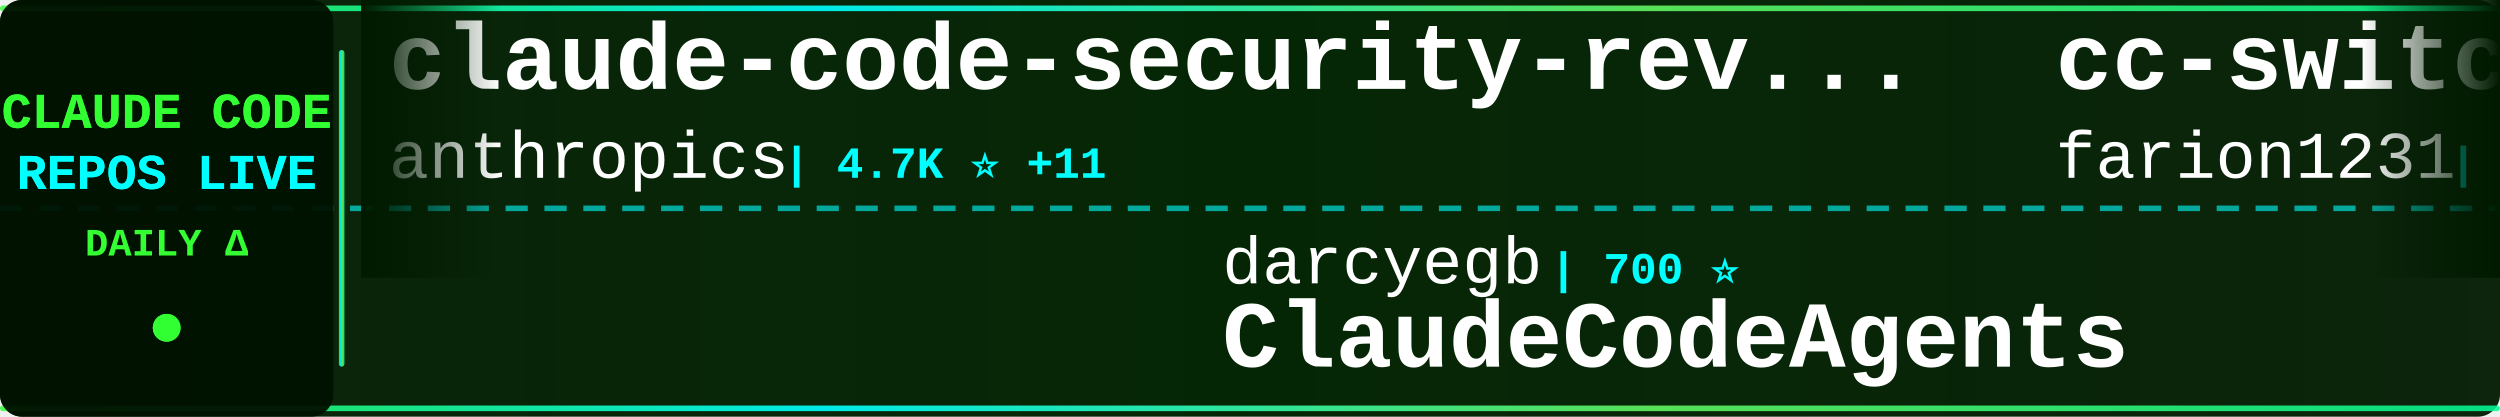
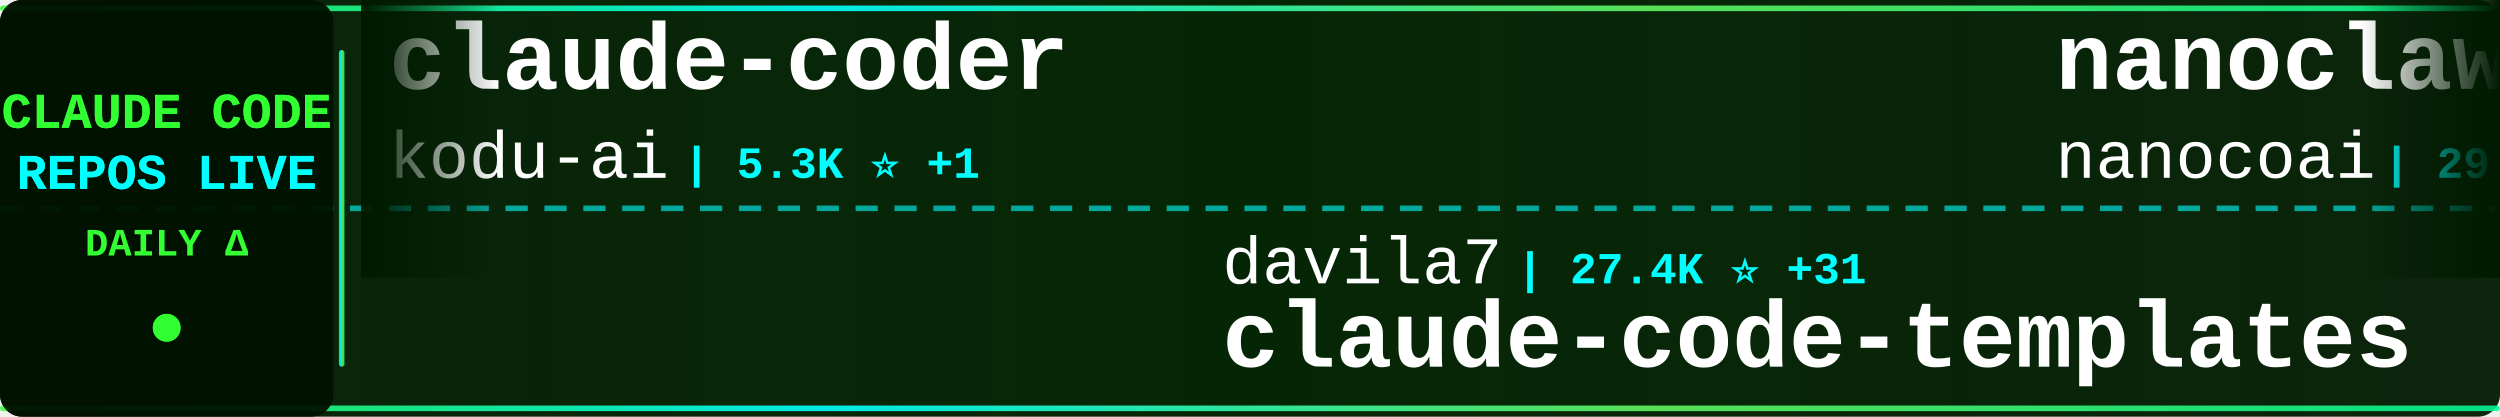
<svg xmlns="http://www.w3.org/2000/svg" width="900" height="150">
  <defs>
    <linearGradient id="tickerBg" x1="0%" y1="0%" x2="100%" y2="0%">
      <stop offset="0%" style="stop-color:#001a00;stop-opacity:0.95" />
      <stop offset="50%" style="stop-color:#002200;stop-opacity:0.98" />
      <stop offset="100%" style="stop-color:#001a00;stop-opacity:0.95" />
    </linearGradient>
    <linearGradient id="borderGrad" x1="0%" y1="0%" x2="100%" y2="0%">
      <stop offset="0%" style="stop-color:#33ff33;stop-opacity:0.85">
        <animate attributeName="stop-opacity" values="0.85;1;0.85" dur="2s" repeatCount="indefinite" />
      </stop>
      <stop offset="33%" style="stop-color:#00ffff;stop-opacity:0.9">
        <animate attributeName="stop-opacity" values="0.9;1;0.9" dur="2.2s" repeatCount="indefinite" />
      </stop>
      <stop offset="66%" style="stop-color:#66ff66;stop-opacity:0.85">
        <animate attributeName="stop-opacity" values="0.85;1;0.85" dur="1.8s" repeatCount="indefinite" />
      </stop>
      <stop offset="100%" style="stop-color:#00ff99;stop-opacity:0.85">
        <animate attributeName="stop-opacity" values="0.85;1;0.85" dur="2s" repeatCount="indefinite" />
      </stop>
    </linearGradient>
    <filter id="textGlow">
      <feGaussianBlur stdDeviation="0.1" result="coloredBlur" />
      <feMerge>
        <feMergeNode in="coloredBlur" />
        <feMergeNode in="SourceGraphic" />
      </feMerge>
    </filter>
    <filter id="metricGlow">
      <feGaussianBlur stdDeviation="0.2" result="coloredBlur" />
      <feMerge>
        <feMergeNode in="coloredBlur" />
        <feMergeNode in="SourceGraphic" />
      </feMerge>
    </filter>
    <linearGradient id="leftFade" x1="0%" y1="0%" x2="100%" y2="0%">
      <stop offset="0%" style="stop-color:#001a00;stop-opacity:1" />
      <stop offset="100%" style="stop-color:#001a00;stop-opacity:0" />
    </linearGradient>
    <linearGradient id="rightFade" x1="0%" y1="0%" x2="100%" y2="0%">
      <stop offset="0%" style="stop-color:#001a00;stop-opacity:0" />
      <stop offset="100%" style="stop-color:#001a00;stop-opacity:1" />
    </linearGradient>
  </defs>
  <rect width="900" height="150" fill="url(#tickerBg)" rx="8" />
  <rect x="0" y="2" width="900" height="2" fill="url(#borderGrad)" rx="1" />
  <rect x="0" y="146" width="900" height="2" fill="url(#borderGrad)" rx="1" />
  <line x1="0" y1="75" x2="900" y2="75" stroke="#00ffff" stroke-width="2" stroke-dasharray="8 6" opacity="0.6" />
  <rect x="0" y="0" width="120" height="150" fill="#001100" opacity="0.95" rx="8" />
  <text x="60" y="46" font-family="'Courier New', monospace" font-size="18" font-weight="bold" fill="#33ff33" text-anchor="middle" filter="url(#textGlow)">
    CLAUDE CODE
  </text>
  <text x="60" y="68" font-family="'Courier New', monospace" font-size="18" font-weight="bold" fill="#00ffff" text-anchor="middle" filter="url(#textGlow)">
    REPOS LIVE
  </text>
  <text x="60" y="92" font-family="'Courier New', monospace" font-size="14" font-weight="bold" fill="#33ff33" text-anchor="middle">
    DAILY Δ
  </text>
  <circle cx="60" cy="118" r="5" fill="#33ff33" filter="url(#metricGlow)">
    <animate attributeName="r" values="4;6;4" dur="1.5s" repeatCount="indefinite" />
    <animate attributeName="opacity" values="0.6;1;0.6" dur="1.5s" repeatCount="indefinite" />
  </circle>
  <rect x="122" y="18" width="2" height="114" fill="url(#borderGrad)" rx="1" />
  <clipPath id="tickerClip">
    <rect x="130" y="0" width="770" height="150" />
  </clipPath>
  <g clip-path="url(#tickerClip)">
    <g id="tickerItems">
      <animateTransform attributeName="transform" attributeType="XML" type="translate" from="0 0" to="-3000 0" dur="54s" repeatCount="indefinite" />
      <g transform="translate(0, 0)">
-         <text x="140" y="32" font-family="'Courier New', monospace" font-size="34" font-weight="bold" fill="#ffffff">claude-code-security-rev...</text>
-         <text x="140" y="64" font-family="'Courier New', monospace" font-size="24" font-weight="normal" fill="#ffffff" opacity="1.0">anthropics</text>
-         <text x="282" y="64" font-family="'Courier New', monospace" font-size="16" font-weight="bold" fill="#00ffff"> | 4.7K ⭐ +11</text>
+         <text x="140" y="32" font-family="'Courier New', monospace" font-size="34" font-weight="bold" fill="#ffffff">claude-coder</text>
+         <text x="140" y="64" font-family="'Courier New', monospace" font-size="24" font-weight="normal" fill="#ffffff" opacity="1.0">kodu-ai</text>
+         <text x="246" y="64" font-family="'Courier New', monospace" font-size="16" font-weight="bold" fill="#00ffff"> | 5.3K ⭐ +1</text>
      </g>
      <g transform="translate(300, 0)">
-         <text x="140" y="102" font-family="'Courier New', monospace" font-size="24" font-weight="normal" fill="#ffffff" opacity="1.0">darcyegb</text>
-         <text x="258" y="102" font-family="'Courier New', monospace" font-size="16" font-weight="bold" fill="#00ffff"> | 700 ⭐</text>
-         <text x="140" y="132" font-family="'Courier New', monospace" font-size="34" font-weight="bold" fill="#ffffff">ClaudeCodeAgents</text>
+         <text x="140" y="102" font-family="'Courier New', monospace" font-size="24" font-weight="normal" fill="#ffffff" opacity="1.0">davila7</text>
+         <text x="246" y="102" font-family="'Courier New', monospace" font-size="16" font-weight="bold" fill="#00ffff"> | 27.4K ⭐ +31</text>
+         <text x="140" y="132" font-family="'Courier New', monospace" font-size="34" font-weight="bold" fill="#ffffff">claude-code-templates</text>
      </g>
      <g transform="translate(600, 0)">
-         <text x="140" y="32" font-family="'Courier New', monospace" font-size="34" font-weight="bold" fill="#ffffff">cc-switch</text>
-         <text x="140" y="64" font-family="'Courier New', monospace" font-size="24" font-weight="normal" fill="#ffffff" opacity="1.0">farion1231</text>
-         <text x="282" y="64" font-family="'Courier New', monospace" font-size="16" font-weight="bold" fill="#00ffff"> | 76.1K ⭐ +986</text>
+         <text x="140" y="32" font-family="'Courier New', monospace" font-size="34" font-weight="bold" fill="#ffffff">nanoclaw</text>
+         <text x="140" y="64" font-family="'Courier New', monospace" font-size="24" font-weight="normal" fill="#ffffff" opacity="1.0">nanocoai</text>
+         <text x="258" y="64" font-family="'Courier New', monospace" font-size="16" font-weight="bold" fill="#00ffff"> | 29.1K ⭐ +44</text>
      </g>
      <g transform="translate(900, 0)">
-         <text x="140" y="102" font-family="'Courier New', monospace" font-size="24" font-weight="normal" fill="#ffffff" opacity="1.0">pedrohcgs</text>
-         <text x="270" y="102" font-family="'Courier New', monospace" font-size="16" font-weight="bold" fill="#00ffff"> | 1.1K ⭐ +2</text>
-         <text x="140" y="132" font-family="'Courier New', monospace" font-size="34" font-weight="bold" fill="#ffffff">claude-code-my-workflow</text>
+         <text x="140" y="102" font-family="'Courier New', monospace" font-size="24" font-weight="normal" fill="#ffffff" opacity="1.0">ChrisWiles</text>
+         <text x="282" y="102" font-family="'Courier New', monospace" font-size="16" font-weight="bold" fill="#00ffff"> | 5.9K ⭐ +5</text>
+         <text x="140" y="132" font-family="'Courier New', monospace" font-size="34" font-weight="bold" fill="#ffffff">claude-code-showcase</text>
      </g>
      <g transform="translate(1200, 0)">
-         <text x="140" y="32" font-family="'Courier New', monospace" font-size="34" font-weight="bold" fill="#ffffff">claude-code-telegram</text>
-         <text x="140" y="64" font-family="'Courier New', monospace" font-size="24" font-weight="normal" fill="#ffffff" opacity="1.0">RichardAtCT</text>
-         <text x="294" y="64" font-family="'Courier New', monospace" font-size="16" font-weight="bold" fill="#00ffff"> | 2.6K ⭐ +4</text>
+         <text x="140" y="32" font-family="'Courier New', monospace" font-size="34" font-weight="bold" fill="#ffffff">claude-code-tudou</text>
+         <text x="140" y="64" font-family="'Courier New', monospace" font-size="24" font-weight="normal" fill="#ffffff" opacity="1.0">AICoderTudou</text>
+         <text x="306" y="64" font-family="'Courier New', monospace" font-size="16" font-weight="bold" fill="#00ffff"> | 502 ⭐</text>
      </g>
      <g transform="translate(1500, 0)">
-         <text x="140" y="102" font-family="'Courier New', monospace" font-size="24" font-weight="normal" fill="#ffffff" opacity="1.0">ding113</text>
-         <text x="246" y="102" font-family="'Courier New', monospace" font-size="16" font-weight="bold" fill="#00ffff"> | 2.9K ⭐ +6</text>
-         <text x="140" y="132" font-family="'Courier New', monospace" font-size="34" font-weight="bold" fill="#ffffff">claude-code-hub</text>
+         <text x="140" y="102" font-family="'Courier New', monospace" font-size="24" font-weight="normal" fill="#ffffff" opacity="1.0">Piebald-AI</text>
+         <text x="282" y="102" font-family="'Courier New', monospace" font-size="16" font-weight="bold" fill="#00ffff"> | 10.4K ⭐ +26</text>
+         <text x="140" y="132" font-family="'Courier New', monospace" font-size="34" font-weight="bold" fill="#ffffff">claude-code-system-promp...</text>
      </g>
      <g transform="translate(1800, 0)">
-         <text x="140" y="32" font-family="'Courier New', monospace" font-size="34" font-weight="bold" fill="#ffffff">claude-code-rev</text>
-         <text x="140" y="64" font-family="'Courier New', monospace" font-size="24" font-weight="normal" fill="#ffffff" opacity="1.0">oboard</text>
-         <text x="234" y="64" font-family="'Courier New', monospace" font-size="16" font-weight="bold" fill="#00ffff"> | 3.1K ⭐ +3</text>
+         <text x="140" y="32" font-family="'Courier New', monospace" font-size="34" font-weight="bold" fill="#ffffff">claude_codex_bridge</text>
+         <text x="140" y="64" font-family="'Courier New', monospace" font-size="24" font-weight="normal" fill="#ffffff" opacity="1.0">SeemSeam</text>
+         <text x="258" y="64" font-family="'Courier New', monospace" font-size="16" font-weight="bold" fill="#00ffff"> | 2.7K ⭐ +9</text>
      </g>
      <g transform="translate(2100, 0)">
-         <text x="140" y="102" font-family="'Courier New', monospace" font-size="24" font-weight="normal" fill="#ffffff" opacity="1.0">anthropics</text>
-         <text x="282" y="102" font-family="'Courier New', monospace" font-size="16" font-weight="bold" fill="#00ffff"> | 841 ⭐ +2</text>
-         <text x="140" y="132" font-family="'Courier New', monospace" font-size="34" font-weight="bold" fill="#ffffff">claude-code-base-action</text>
+         <text x="140" y="102" font-family="'Courier New', monospace" font-size="24" font-weight="normal" fill="#ffffff" opacity="1.0">disler</text>
+         <text x="234" y="102" font-family="'Courier New', monospace" font-size="16" font-weight="bold" fill="#00ffff"> | 3.7K ⭐ +4</text>
+         <text x="140" y="132" font-family="'Courier New', monospace" font-size="34" font-weight="bold" fill="#ffffff">claude-code-hooks-master...</text>
      </g>
      <g transform="translate(2400, 0)">
-         <text x="140" y="32" font-family="'Courier New', monospace" font-size="34" font-weight="bold" fill="#ffffff">claude-code-sourcemap</text>
-         <text x="140" y="64" font-family="'Courier New', monospace" font-size="24" font-weight="normal" fill="#ffffff" opacity="1.0">Hyper66666</text>
-         <text x="282" y="64" font-family="'Courier New', monospace" font-size="16" font-weight="bold" fill="#00ffff"> | 214 ⭐</text>
+         <text x="140" y="32" font-family="'Courier New', monospace" font-size="34" font-weight="bold" fill="#ffffff">ClaudeCodeAgents</text>
+         <text x="140" y="64" font-family="'Courier New', monospace" font-size="24" font-weight="normal" fill="#ffffff" opacity="1.0">darcyegb</text>
+         <text x="258" y="64" font-family="'Courier New', monospace" font-size="16" font-weight="bold" fill="#00ffff"> | 700 ⭐</text>
      </g>
      <g transform="translate(2700, 0)">
-         <text x="140" y="102" font-family="'Courier New', monospace" font-size="24" font-weight="normal" fill="#ffffff" opacity="1.0">ghuntley</text>
-         <text x="258" y="102" font-family="'Courier New', monospace" font-size="16" font-weight="bold" fill="#00ffff"> | 978 ⭐</text>
-         <text x="140" y="132" font-family="'Courier New', monospace" font-size="34" font-weight="bold" fill="#ffffff">claude-code-source-code-...</text>
+         <text x="140" y="102" font-family="'Courier New', monospace" font-size="24" font-weight="normal" fill="#ffffff" opacity="1.0">carlvellotti</text>
+         <text x="306" y="102" font-family="'Courier New', monospace" font-size="16" font-weight="bold" fill="#00ffff"> | 2.0K ⭐</text>
+         <text x="140" y="132" font-family="'Courier New', monospace" font-size="34" font-weight="bold" fill="#ffffff">claude-code-pm-course</text>
      </g>
      <g transform="translate(3000, 0)">
-         <text x="140" y="32" font-family="'Courier New', monospace" font-size="34" font-weight="bold" fill="#ffffff">claude-code-security-rev...</text>
-         <text x="140" y="64" font-family="'Courier New', monospace" font-size="24" font-weight="normal" fill="#ffffff" opacity="1.0">anthropics</text>
-         <text x="282" y="64" font-family="'Courier New', monospace" font-size="16" font-weight="bold" fill="#00ffff"> | 4.7K ⭐ +11</text>
+         <text x="140" y="32" font-family="'Courier New', monospace" font-size="34" font-weight="bold" fill="#ffffff">claude-coder</text>
+         <text x="140" y="64" font-family="'Courier New', monospace" font-size="24" font-weight="normal" fill="#ffffff" opacity="1.0">kodu-ai</text>
+         <text x="246" y="64" font-family="'Courier New', monospace" font-size="16" font-weight="bold" fill="#00ffff"> | 5.3K ⭐ +1</text>
      </g>
      <g transform="translate(3300, 0)">
-         <text x="140" y="102" font-family="'Courier New', monospace" font-size="24" font-weight="normal" fill="#ffffff" opacity="1.0">darcyegb</text>
-         <text x="258" y="102" font-family="'Courier New', monospace" font-size="16" font-weight="bold" fill="#00ffff"> | 700 ⭐</text>
-         <text x="140" y="132" font-family="'Courier New', monospace" font-size="34" font-weight="bold" fill="#ffffff">ClaudeCodeAgents</text>
+         <text x="140" y="102" font-family="'Courier New', monospace" font-size="24" font-weight="normal" fill="#ffffff" opacity="1.0">davila7</text>
+         <text x="246" y="102" font-family="'Courier New', monospace" font-size="16" font-weight="bold" fill="#00ffff"> | 27.4K ⭐ +31</text>
+         <text x="140" y="132" font-family="'Courier New', monospace" font-size="34" font-weight="bold" fill="#ffffff">claude-code-templates</text>
      </g>
      <g transform="translate(3600, 0)">
-         <text x="140" y="32" font-family="'Courier New', monospace" font-size="34" font-weight="bold" fill="#ffffff">cc-switch</text>
-         <text x="140" y="64" font-family="'Courier New', monospace" font-size="24" font-weight="normal" fill="#ffffff" opacity="1.0">farion1231</text>
-         <text x="282" y="64" font-family="'Courier New', monospace" font-size="16" font-weight="bold" fill="#00ffff"> | 76.1K ⭐ +986</text>
+         <text x="140" y="32" font-family="'Courier New', monospace" font-size="34" font-weight="bold" fill="#ffffff">nanoclaw</text>
+         <text x="140" y="64" font-family="'Courier New', monospace" font-size="24" font-weight="normal" fill="#ffffff" opacity="1.0">nanocoai</text>
+         <text x="258" y="64" font-family="'Courier New', monospace" font-size="16" font-weight="bold" fill="#00ffff"> | 29.1K ⭐ +44</text>
      </g>
      <g transform="translate(3900, 0)">
-         <text x="140" y="102" font-family="'Courier New', monospace" font-size="24" font-weight="normal" fill="#ffffff" opacity="1.0">pedrohcgs</text>
-         <text x="270" y="102" font-family="'Courier New', monospace" font-size="16" font-weight="bold" fill="#00ffff"> | 1.1K ⭐ +2</text>
-         <text x="140" y="132" font-family="'Courier New', monospace" font-size="34" font-weight="bold" fill="#ffffff">claude-code-my-workflow</text>
+         <text x="140" y="102" font-family="'Courier New', monospace" font-size="24" font-weight="normal" fill="#ffffff" opacity="1.0">ChrisWiles</text>
+         <text x="282" y="102" font-family="'Courier New', monospace" font-size="16" font-weight="bold" fill="#00ffff"> | 5.9K ⭐ +5</text>
+         <text x="140" y="132" font-family="'Courier New', monospace" font-size="34" font-weight="bold" fill="#ffffff">claude-code-showcase</text>
      </g>
    </g>
  </g>
  <rect x="130" y="0" width="50" height="100" fill="url(#leftFade)" />
  <rect x="850" y="0" width="50" height="100" fill="url(#rightFade)" />
</svg>
